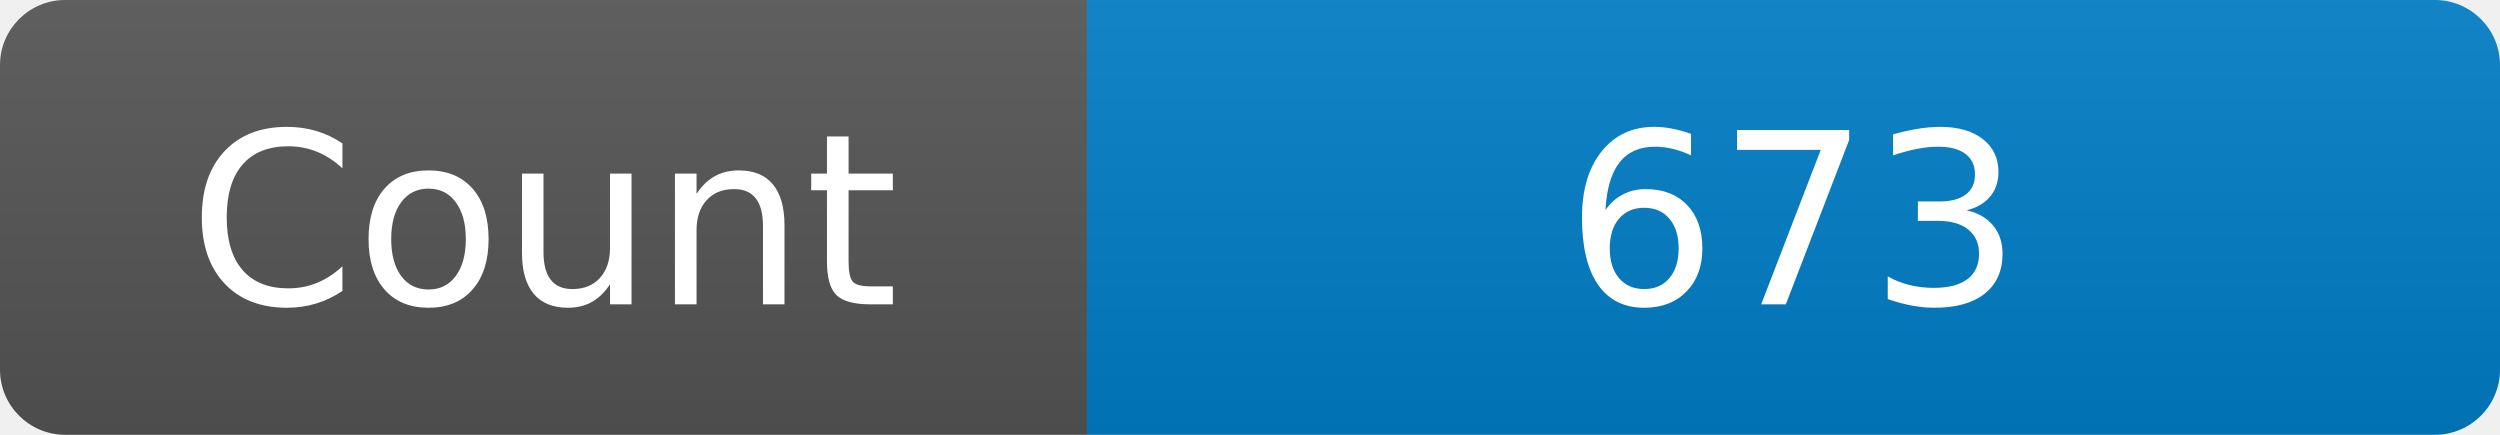
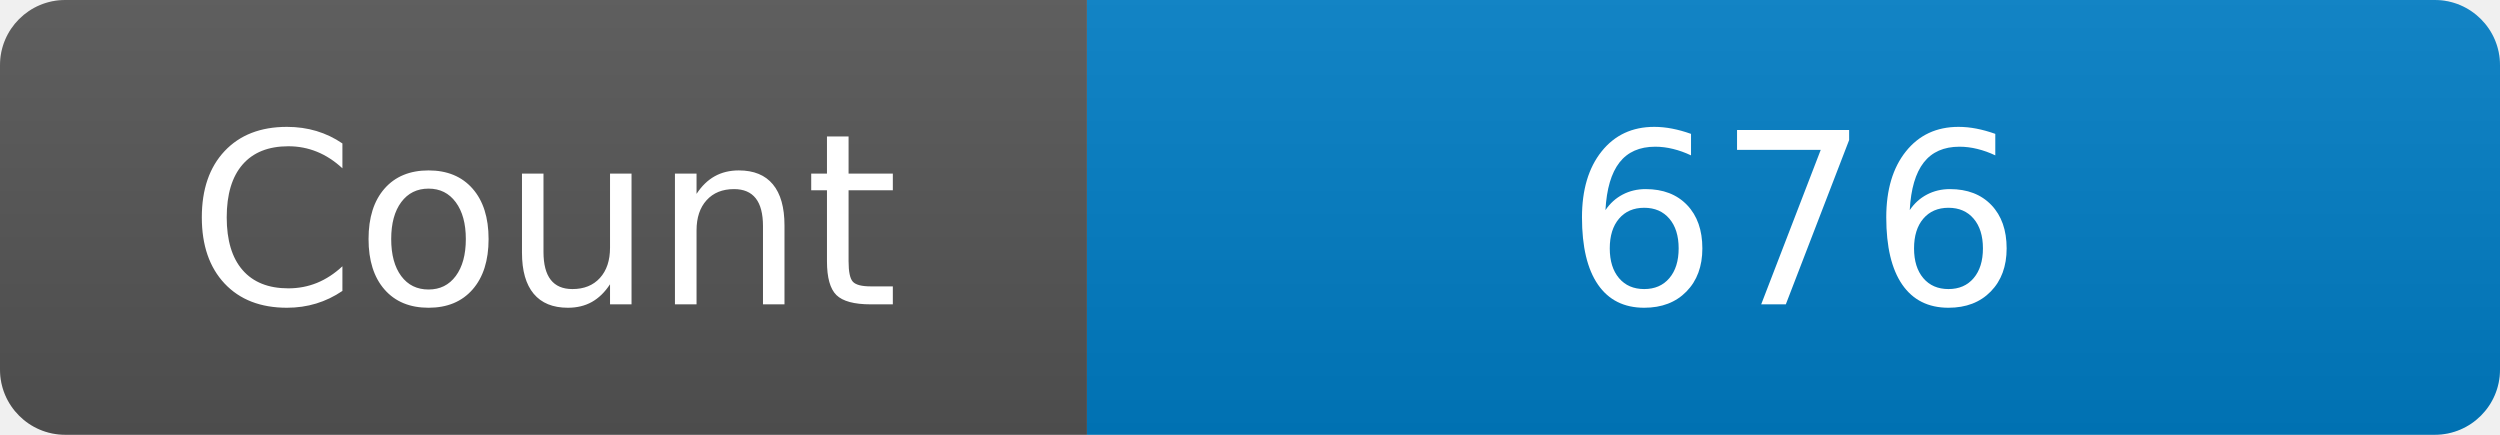
<svg xmlns="http://www.w3.org/2000/svg" width="115" height="20" role="img" aria-label="Maintained?: yes">
  <linearGradient id="s" x2="0" y2="100%">
    <stop offset="0" stop-color="#bbb" stop-opacity=".1" />
    <stop offset="1" stop-opacity=".1" />
  </linearGradient>
  <clipPath id="r">
    <rect width="115" height="20" rx="3" fill="#fff" />
  </clipPath>
  <g clip-path="url(#r)">
    <rect width="50" height="20" fill="#555" />
    <rect x="50" width="160" height="20" fill="#007ec6" />
    <rect width="115" height="20" fill="url(#s)" />
  </g>
  <g fill="#fff" text-anchor="middle" font-family="Verdana,Geneva,DejaVu Sans,sans-serif" font-size="110">
    <text x="250" y="140" transform="scale(.1)" fill="#fff">Count</text>
-     <text x="825" y="140" transform="scale(.1)" fill="#fff">673</text>
+     <text x="825" y="140" transform="scale(.1)" fill="#fff">676</text>
  </g>
</svg>
